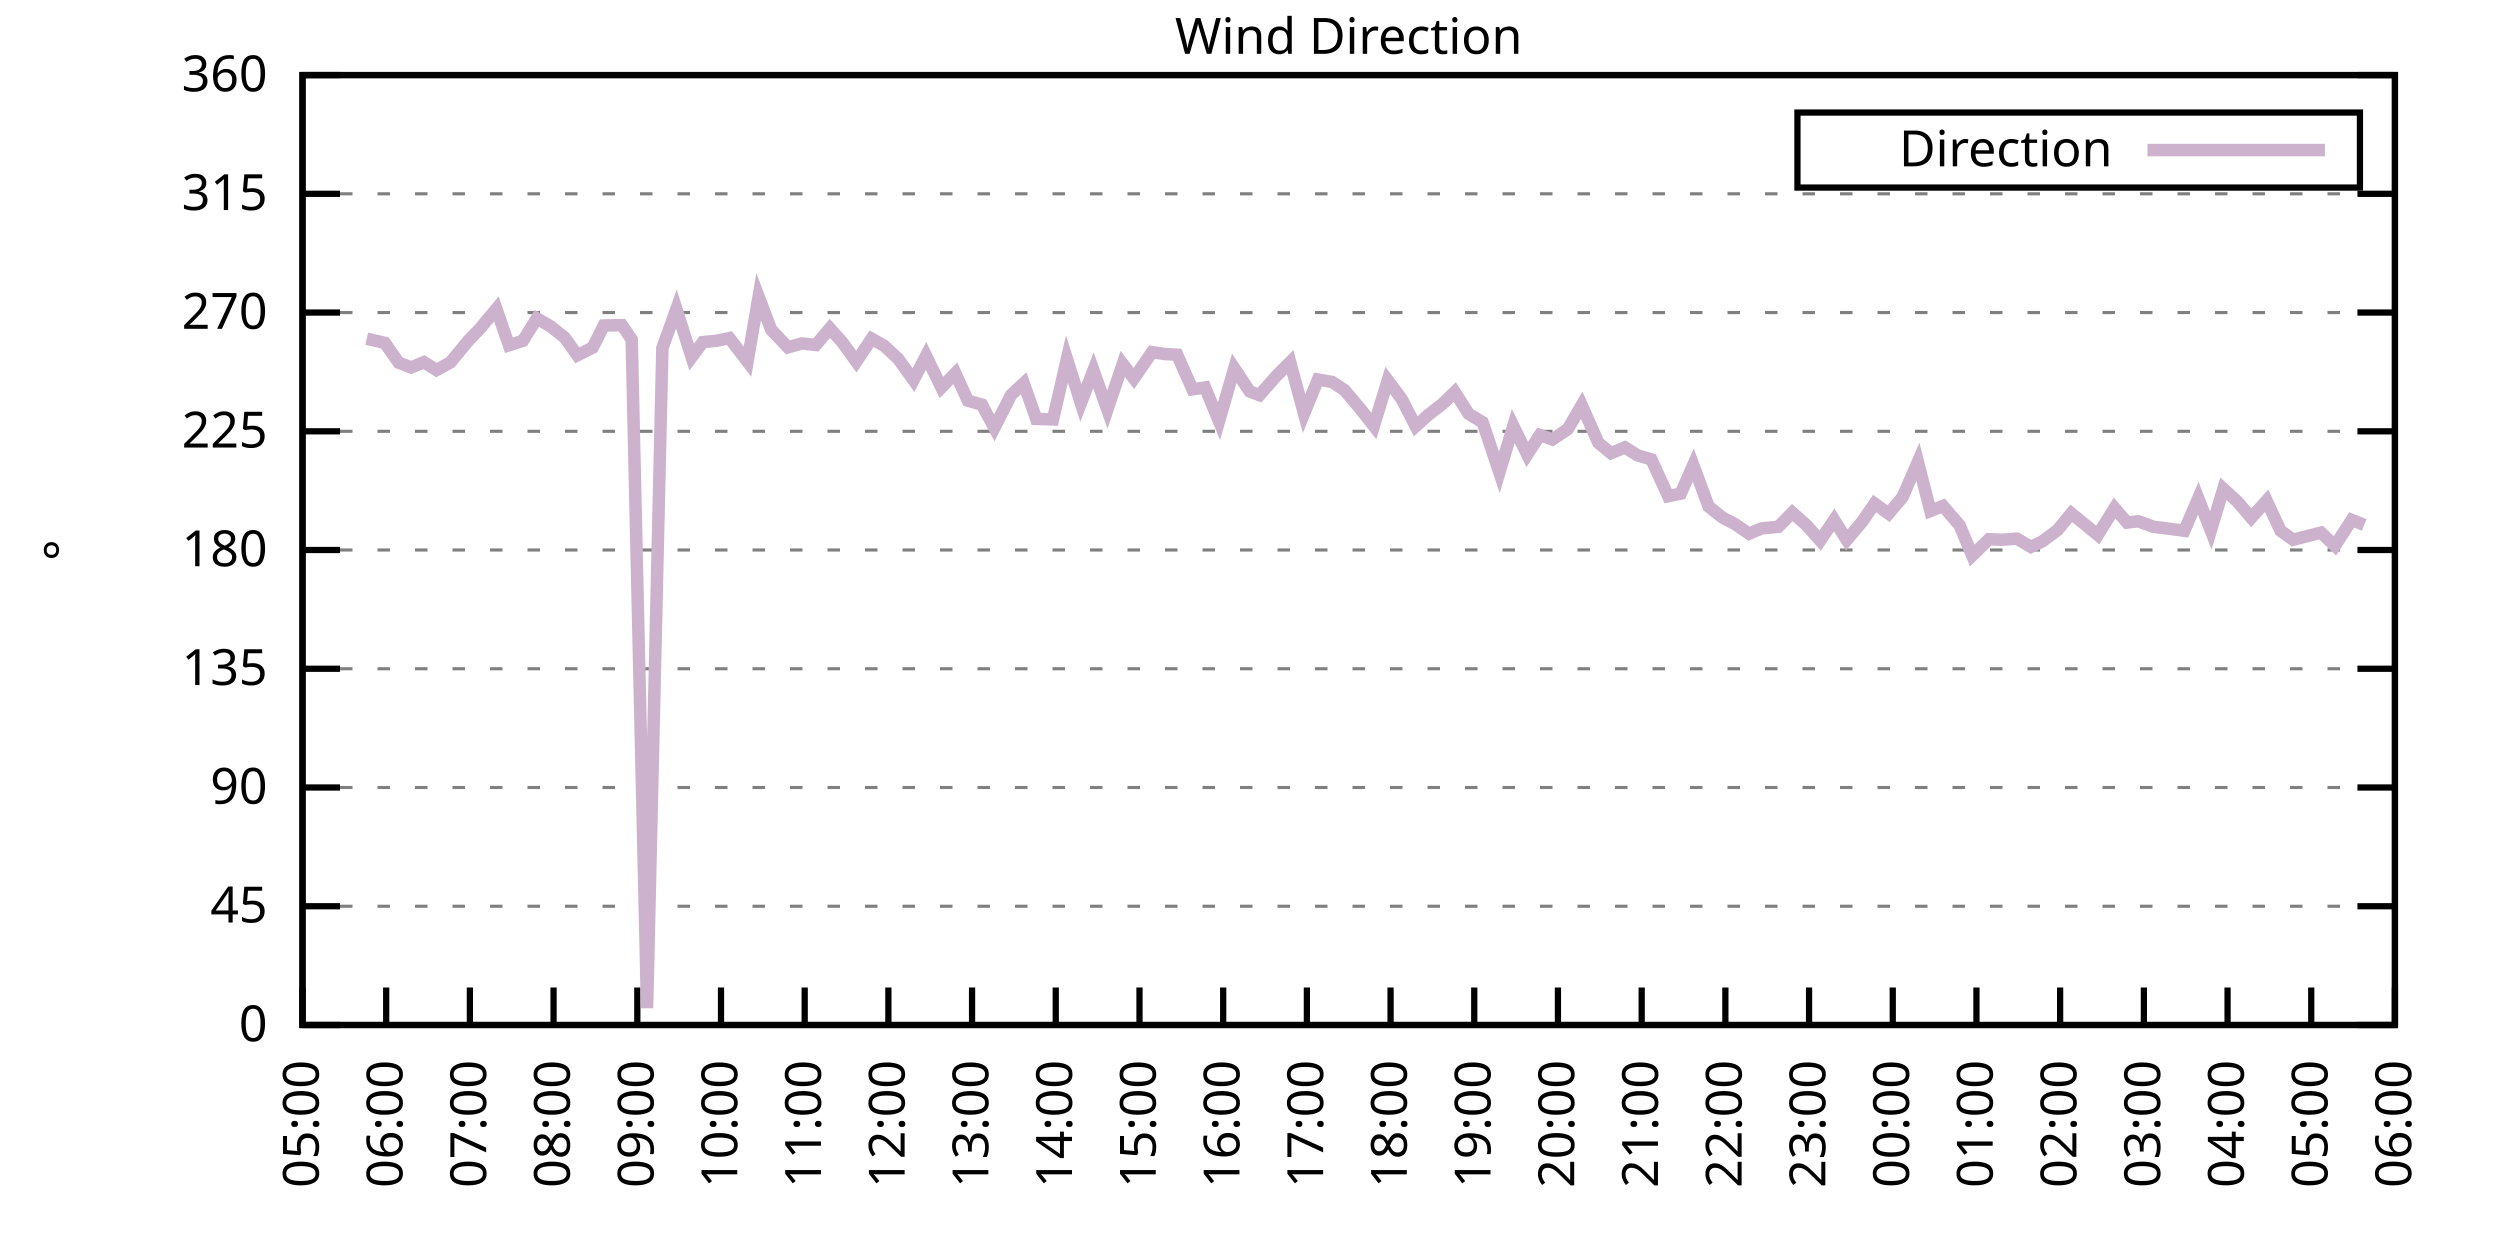
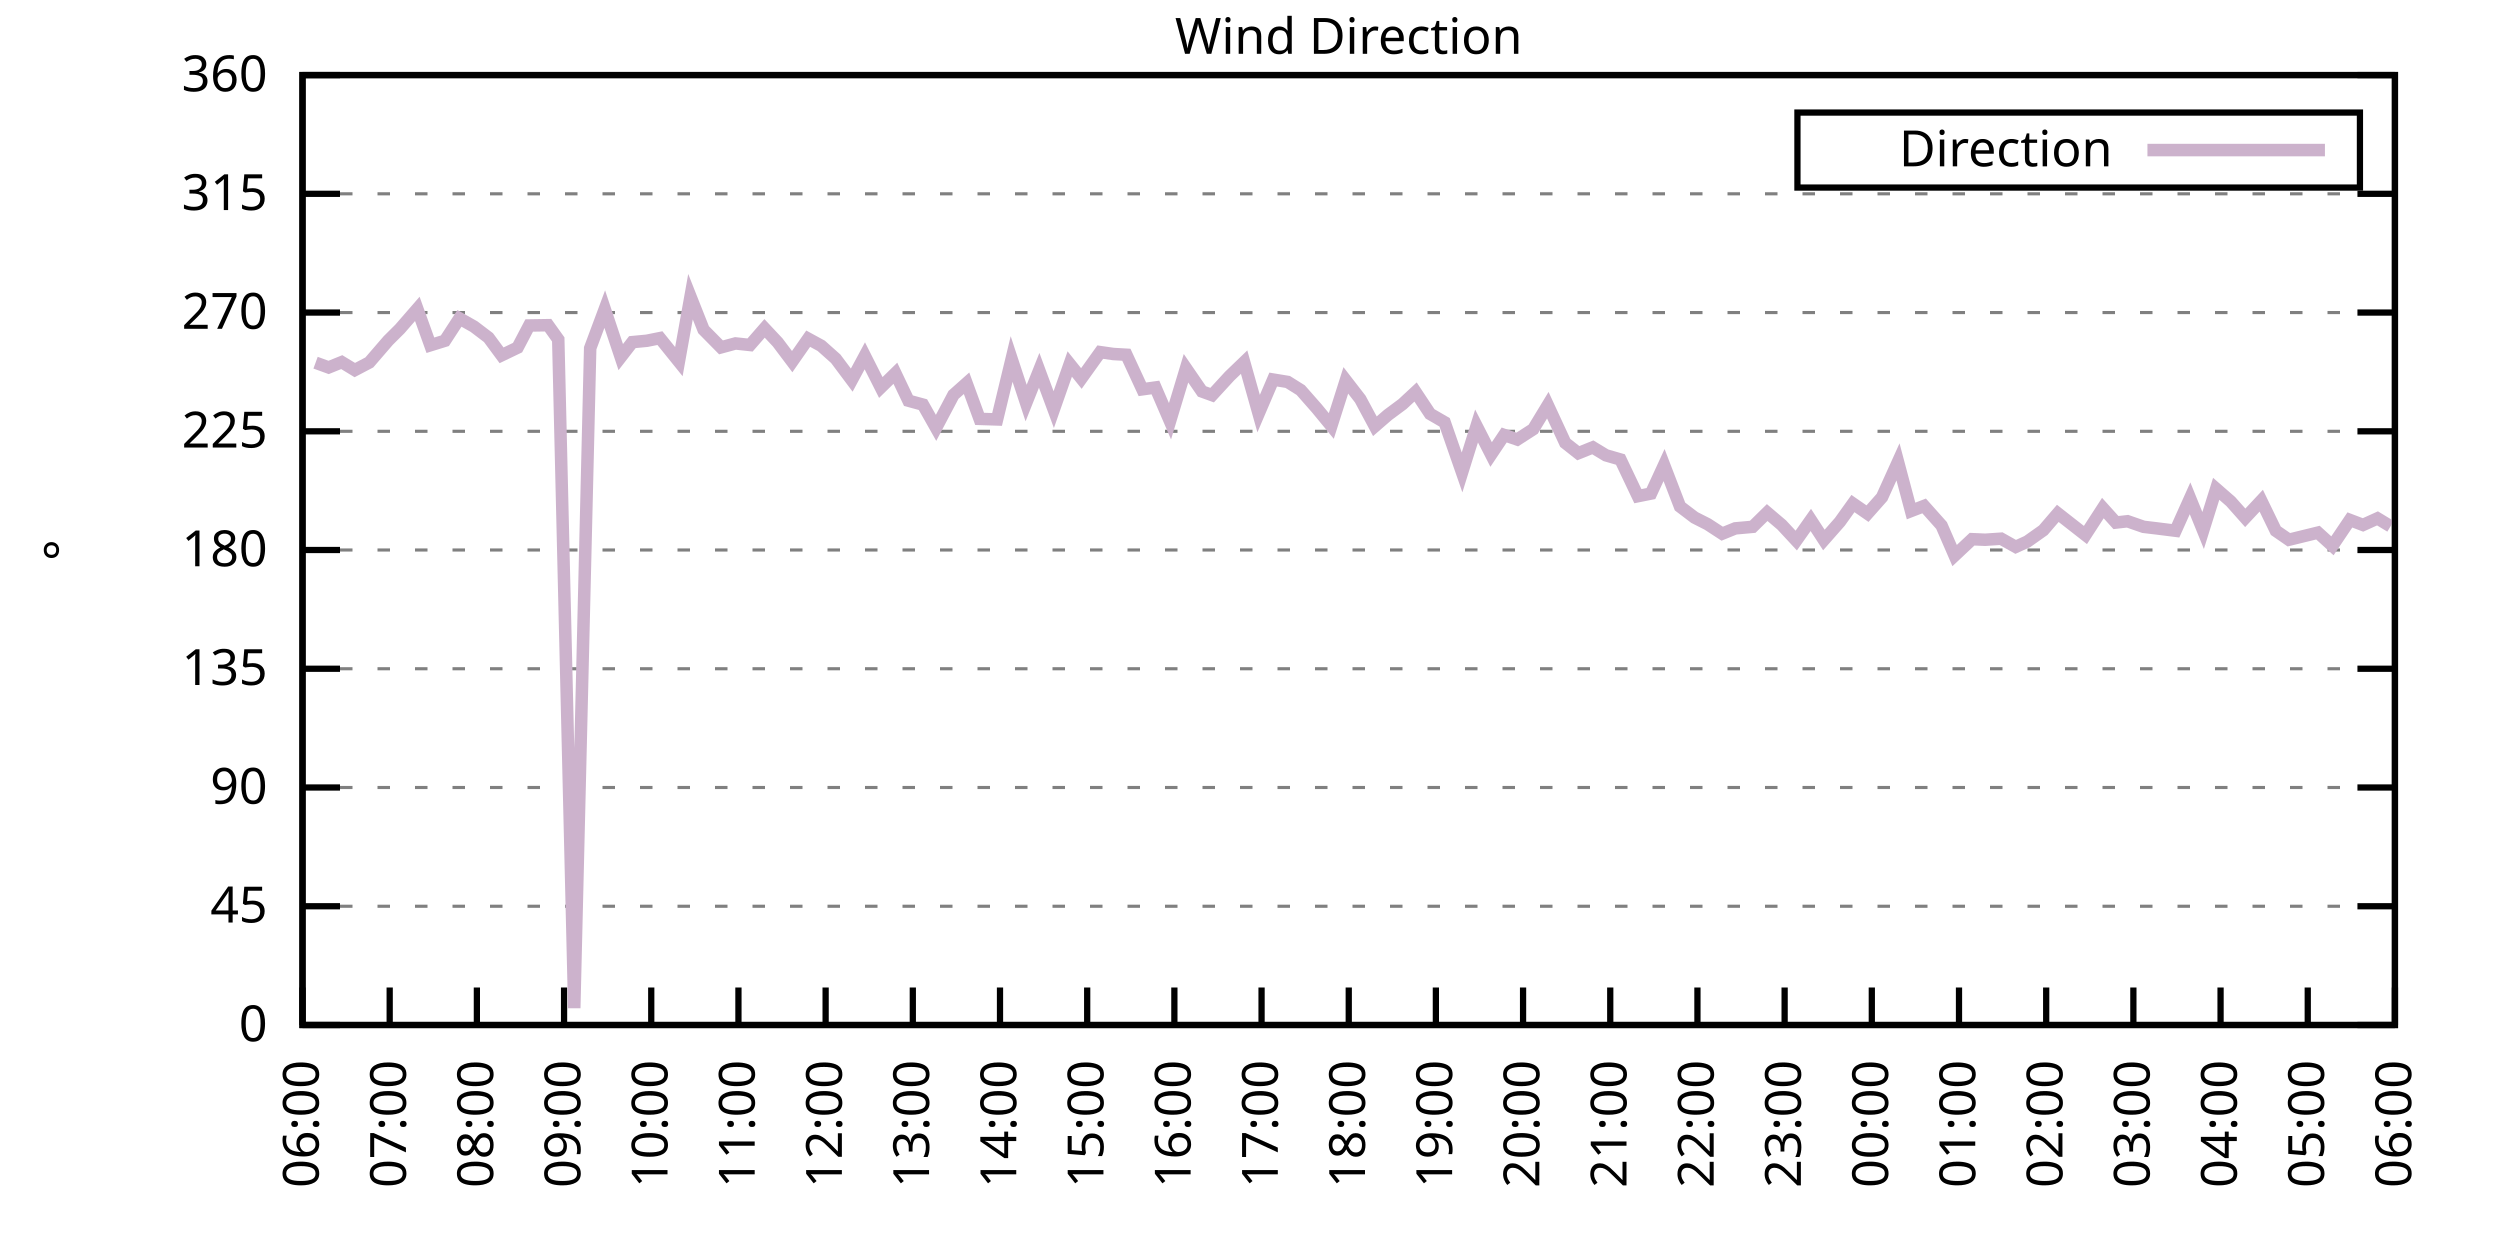
<svg xmlns="http://www.w3.org/2000/svg" xmlns:xlink="http://www.w3.org/1999/xlink" width="400" height="200" viewBox="0 0 400 200">
  <g id="gnuplot_canvas">
    <rect x="0" y="0" width="400" height="200" fill="none" />
    <defs>
      <circle id="gpDot" r="0.5" stroke-width="0.5" stroke="currentColor" />
      <path id="gpPt0" stroke-width="0.333" stroke="currentColor" d="M-1,0 h2 M0,-1 v2" />
      <path id="gpPt1" stroke-width="0.333" stroke="currentColor" d="M-1,-1 L1,1 M1,-1 L-1,1" />
      <path id="gpPt2" stroke-width="0.333" stroke="currentColor" d="M-1,0 L1,0 M0,-1 L0,1 M-1,-1 L1,1 M-1,1 L1,-1" />
      <rect id="gpPt3" stroke-width="0.333" stroke="currentColor" x="-1" y="-1" width="2" height="2" />
      <rect id="gpPt4" stroke-width="0.333" stroke="currentColor" fill="currentColor" x="-1" y="-1" width="2" height="2" />
      <circle id="gpPt5" stroke-width="0.333" stroke="currentColor" cx="0" cy="0" r="1" />
      <use xlink:href="#gpPt5" id="gpPt6" fill="currentColor" stroke="none" />
      <path id="gpPt7" stroke-width="0.333" stroke="currentColor" d="M0,-1.33 L-1.33,0.67 L1.33,0.67 z" />
      <use xlink:href="#gpPt7" id="gpPt8" fill="currentColor" stroke="none" />
      <use xlink:href="#gpPt7" id="gpPt9" stroke="currentColor" transform="rotate(180)" />
      <use xlink:href="#gpPt9" id="gpPt10" fill="currentColor" stroke="none" />
      <use xlink:href="#gpPt3" id="gpPt11" stroke="currentColor" transform="rotate(45)" />
      <use xlink:href="#gpPt11" id="gpPt12" fill="currentColor" stroke="none" />
      <path id="gpPt13" stroke-width="0.333" stroke="currentColor" d="M0,1.330 L1.265,0.411 L0.782,-1.067 L-0.782,-1.076 L-1.265,0.411 z" />
      <use xlink:href="#gpPt13" id="gpPt14" fill="currentColor" stroke="none" />
      <filter id="textbox" filterUnits="objectBoundingBox" x="0" y="0" height="1" width="1">
        <feFlood flood-color="white" flood-opacity="1" result="bgnd" />
        <feComposite in="SourceGraphic" in2="bgnd" operator="atop" />
      </filter>
      <filter id="greybox" filterUnits="objectBoundingBox" x="0" y="0" height="1" width="1">
        <feFlood flood-color="lightgrey" flood-opacity="1" result="grey" />
        <feComposite in="SourceGraphic" in2="grey" operator="atop" />
      </filter>
    </defs>
    <g fill="none" color="white" stroke="currentColor" stroke-width="1.00" stroke-linecap="butt" stroke-linejoin="miter">
</g>
    <g fill="none" color="black" stroke="currentColor" stroke-width="1.00" stroke-linecap="butt" stroke-linejoin="miter">
      <g stroke="none" shape-rendering="crispEdges">
        <polygon fill="rgb(255, 255, 255)" points="48.40,164.00 383.18,164.00 383.18,12.02 48.40,12.02 " />
      </g>
    </g>
    <g fill="none" color="black" stroke="currentColor" stroke-width="1.00" stroke-linecap="butt" stroke-linejoin="miter">
</g>
    <g fill="none" color="black" stroke="black" stroke-width="0.50" stroke-linecap="butt" stroke-linejoin="miter">
</g>
    <g fill="none" color="gray" stroke="currentColor" stroke-width="0.50" stroke-linecap="butt" stroke-linejoin="miter">
      <path stroke="gray" stroke-dasharray="2,4" class="gridline" d="M48.40,164.00 L383.19,164.00  " />
    </g>
    <g fill="none" color="gray" stroke="gray" stroke-width="1.00" stroke-linecap="butt" stroke-linejoin="miter">
</g>
    <g fill="none" color="black" stroke="currentColor" stroke-width="1.00" stroke-linecap="butt" stroke-linejoin="miter">
      <path stroke="black" d="M48.40,164.00 L54.40,164.00 M383.19,164.00 L377.19,164.00  " />
      <g transform="translate(42.80,166.60)" stroke="none" fill="black" font-family="Sans" font-size="8.00" text-anchor="end">
        <text>
          <tspan font-family="Sans"> 0</tspan>
        </text>
      </g>
    </g>
    <g fill="none" color="black" stroke="currentColor" stroke-width="1.00" stroke-linecap="butt" stroke-linejoin="miter">
</g>
    <g fill="none" color="black" stroke="black" stroke-width="0.50" stroke-linecap="butt" stroke-linejoin="miter">
</g>
    <g fill="none" color="gray" stroke="currentColor" stroke-width="0.50" stroke-linecap="butt" stroke-linejoin="miter">
      <path stroke="gray" stroke-dasharray="2,4" class="gridline" d="M48.40,145.00 L383.19,145.00  " />
    </g>
    <g fill="none" color="gray" stroke="gray" stroke-width="1.00" stroke-linecap="butt" stroke-linejoin="miter">
</g>
    <g fill="none" color="black" stroke="currentColor" stroke-width="1.00" stroke-linecap="butt" stroke-linejoin="miter">
      <path stroke="black" d="M48.40,145.00 L54.40,145.00 M383.19,145.00 L377.19,145.00  " />
      <g transform="translate(42.80,147.60)" stroke="none" fill="black" font-family="Sans" font-size="8.00" text-anchor="end">
        <text>
          <tspan font-family="Sans"> 45</tspan>
        </text>
      </g>
    </g>
    <g fill="none" color="black" stroke="currentColor" stroke-width="1.00" stroke-linecap="butt" stroke-linejoin="miter">
</g>
    <g fill="none" color="black" stroke="black" stroke-width="0.50" stroke-linecap="butt" stroke-linejoin="miter">
</g>
    <g fill="none" color="gray" stroke="currentColor" stroke-width="0.50" stroke-linecap="butt" stroke-linejoin="miter">
      <path stroke="gray" stroke-dasharray="2,4" class="gridline" d="M48.40,126.00 L383.19,126.00  " />
    </g>
    <g fill="none" color="gray" stroke="gray" stroke-width="1.00" stroke-linecap="butt" stroke-linejoin="miter">
</g>
    <g fill="none" color="black" stroke="currentColor" stroke-width="1.00" stroke-linecap="butt" stroke-linejoin="miter">
      <path stroke="black" d="M48.40,126.00 L54.40,126.00 M383.19,126.00 L377.19,126.00  " />
      <g transform="translate(42.80,128.60)" stroke="none" fill="black" font-family="Sans" font-size="8.00" text-anchor="end">
        <text>
          <tspan font-family="Sans"> 90</tspan>
        </text>
      </g>
    </g>
    <g fill="none" color="black" stroke="currentColor" stroke-width="1.00" stroke-linecap="butt" stroke-linejoin="miter">
</g>
    <g fill="none" color="black" stroke="black" stroke-width="0.50" stroke-linecap="butt" stroke-linejoin="miter">
</g>
    <g fill="none" color="gray" stroke="currentColor" stroke-width="0.50" stroke-linecap="butt" stroke-linejoin="miter">
      <path stroke="gray" stroke-dasharray="2,4" class="gridline" d="M48.40,107.00 L383.19,107.00  " />
    </g>
    <g fill="none" color="gray" stroke="gray" stroke-width="1.00" stroke-linecap="butt" stroke-linejoin="miter">
</g>
    <g fill="none" color="black" stroke="currentColor" stroke-width="1.00" stroke-linecap="butt" stroke-linejoin="miter">
      <path stroke="black" d="M48.40,107.00 L54.40,107.00 M383.19,107.00 L377.19,107.00  " />
      <g transform="translate(42.80,109.60)" stroke="none" fill="black" font-family="Sans" font-size="8.00" text-anchor="end">
        <text>
          <tspan font-family="Sans"> 135</tspan>
        </text>
      </g>
    </g>
    <g fill="none" color="black" stroke="currentColor" stroke-width="1.00" stroke-linecap="butt" stroke-linejoin="miter">
</g>
    <g fill="none" color="black" stroke="black" stroke-width="0.50" stroke-linecap="butt" stroke-linejoin="miter">
</g>
    <g fill="none" color="gray" stroke="currentColor" stroke-width="0.50" stroke-linecap="butt" stroke-linejoin="miter">
      <path stroke="gray" stroke-dasharray="2,4" class="gridline" d="M48.40,88.00 L383.19,88.00  " />
    </g>
    <g fill="none" color="gray" stroke="gray" stroke-width="1.00" stroke-linecap="butt" stroke-linejoin="miter">
</g>
    <g fill="none" color="black" stroke="currentColor" stroke-width="1.00" stroke-linecap="butt" stroke-linejoin="miter">
      <path stroke="black" d="M48.40,88.00 L54.40,88.00 M383.19,88.00 L377.19,88.00  " />
      <g transform="translate(42.80,90.60)" stroke="none" fill="black" font-family="Sans" font-size="8.00" text-anchor="end">
        <text>
          <tspan font-family="Sans"> 180</tspan>
        </text>
      </g>
    </g>
    <g fill="none" color="black" stroke="currentColor" stroke-width="1.00" stroke-linecap="butt" stroke-linejoin="miter">
</g>
    <g fill="none" color="black" stroke="black" stroke-width="0.50" stroke-linecap="butt" stroke-linejoin="miter">
</g>
    <g fill="none" color="gray" stroke="currentColor" stroke-width="0.50" stroke-linecap="butt" stroke-linejoin="miter">
      <path stroke="gray" stroke-dasharray="2,4" class="gridline" d="M48.40,69.01 L383.19,69.01  " />
    </g>
    <g fill="none" color="gray" stroke="gray" stroke-width="1.00" stroke-linecap="butt" stroke-linejoin="miter">
</g>
    <g fill="none" color="black" stroke="currentColor" stroke-width="1.00" stroke-linecap="butt" stroke-linejoin="miter">
      <path stroke="black" d="M48.40,69.01 L54.40,69.01 M383.19,69.01 L377.19,69.01  " />
      <g transform="translate(42.80,71.61)" stroke="none" fill="black" font-family="Sans" font-size="8.00" text-anchor="end">
        <text>
          <tspan font-family="Sans"> 225</tspan>
        </text>
      </g>
    </g>
    <g fill="none" color="black" stroke="currentColor" stroke-width="1.00" stroke-linecap="butt" stroke-linejoin="miter">
</g>
    <g fill="none" color="black" stroke="black" stroke-width="0.50" stroke-linecap="butt" stroke-linejoin="miter">
</g>
    <g fill="none" color="gray" stroke="currentColor" stroke-width="0.50" stroke-linecap="butt" stroke-linejoin="miter">
      <path stroke="gray" stroke-dasharray="2,4" class="gridline" d="M48.40,50.01 L383.19,50.01  " />
    </g>
    <g fill="none" color="gray" stroke="gray" stroke-width="1.00" stroke-linecap="butt" stroke-linejoin="miter">
</g>
    <g fill="none" color="black" stroke="currentColor" stroke-width="1.00" stroke-linecap="butt" stroke-linejoin="miter">
      <path stroke="black" d="M48.40,50.01 L54.40,50.01 M383.19,50.01 L377.19,50.01  " />
      <g transform="translate(42.80,52.61)" stroke="none" fill="black" font-family="Sans" font-size="8.00" text-anchor="end">
        <text>
          <tspan font-family="Sans"> 270</tspan>
        </text>
      </g>
    </g>
    <g fill="none" color="black" stroke="currentColor" stroke-width="1.00" stroke-linecap="butt" stroke-linejoin="miter">
</g>
    <g fill="none" color="black" stroke="black" stroke-width="0.50" stroke-linecap="butt" stroke-linejoin="miter">
</g>
    <g fill="none" color="gray" stroke="currentColor" stroke-width="0.50" stroke-linecap="butt" stroke-linejoin="miter">
      <path stroke="gray" stroke-dasharray="2,4" class="gridline" d="M48.40,31.01 L383.19,31.01  " />
    </g>
    <g fill="none" color="gray" stroke="gray" stroke-width="1.00" stroke-linecap="butt" stroke-linejoin="miter">
</g>
    <g fill="none" color="black" stroke="currentColor" stroke-width="1.00" stroke-linecap="butt" stroke-linejoin="miter">
      <path stroke="black" d="M48.40,31.01 L54.40,31.01 M383.19,31.01 L377.19,31.01  " />
      <g transform="translate(42.80,33.61)" stroke="none" fill="black" font-family="Sans" font-size="8.00" text-anchor="end">
        <text>
          <tspan font-family="Sans"> 315</tspan>
        </text>
      </g>
    </g>
    <g fill="none" color="black" stroke="currentColor" stroke-width="1.00" stroke-linecap="butt" stroke-linejoin="miter">
</g>
    <g fill="none" color="black" stroke="black" stroke-width="0.50" stroke-linecap="butt" stroke-linejoin="miter">
</g>
    <g fill="none" color="gray" stroke="currentColor" stroke-width="0.50" stroke-linecap="butt" stroke-linejoin="miter">
      <path stroke="gray" stroke-dasharray="2,4" class="gridline" d="M48.40,12.01 L383.19,12.01  " />
    </g>
    <g fill="none" color="gray" stroke="gray" stroke-width="1.00" stroke-linecap="butt" stroke-linejoin="miter">
</g>
    <g fill="none" color="black" stroke="currentColor" stroke-width="1.00" stroke-linecap="butt" stroke-linejoin="miter">
      <path stroke="black" d="M48.40,12.01 L54.40,12.01 M383.19,12.01 L377.19,12.01  " />
      <g transform="translate(42.80,14.61)" stroke="none" fill="black" font-family="Sans" font-size="8.00" text-anchor="end">
        <text>
          <tspan font-family="Sans"> 360</tspan>
        </text>
      </g>
    </g>
    <g fill="none" color="black" stroke="currentColor" stroke-width="1.00" stroke-linecap="butt" stroke-linejoin="miter">
      <path stroke="black" d="M48.40,164.00 L48.40,158.00  " />
      <g transform="translate(51.00,169.60) rotate(270.00)" stroke="none" fill="black" font-family="Sans" font-size="8.00" text-anchor="end">
        <text>
-           <tspan font-family="Sans">05:00</tspan>
-         </text>
-       </g>
-     </g>
-     <g fill="none" color="black" stroke="currentColor" stroke-width="1.00" stroke-linecap="butt" stroke-linejoin="miter">
-       <path stroke="black" d="M61.79,164.00 L61.79,158.00  " />
-       <g transform="translate(64.39,169.60) rotate(270.00)" stroke="none" fill="black" font-family="Sans" font-size="8.00" text-anchor="end">
-         <text>
          <tspan font-family="Sans">06:00</tspan>
        </text>
      </g>
    </g>
    <g fill="none" color="black" stroke="currentColor" stroke-width="1.00" stroke-linecap="butt" stroke-linejoin="miter">
-       <path stroke="black" d="M75.18,164.00 L75.18,158.00  " />
-       <g transform="translate(77.78,169.60) rotate(270.00)" stroke="none" fill="black" font-family="Sans" font-size="8.00" text-anchor="end">
+       <path stroke="black" d="M62.35,164.00 L62.35,158.00  " />
+       <g transform="translate(64.95,169.60) rotate(270.00)" stroke="none" fill="black" font-family="Sans" font-size="8.00" text-anchor="end">
        <text>
          <tspan font-family="Sans">07:00</tspan>
        </text>
      </g>
    </g>
    <g fill="none" color="black" stroke="currentColor" stroke-width="1.00" stroke-linecap="butt" stroke-linejoin="miter">
-       <path stroke="black" d="M88.57,164.00 L88.57,158.00  " />
-       <g transform="translate(91.17,169.60) rotate(270.00)" stroke="none" fill="black" font-family="Sans" font-size="8.00" text-anchor="end">
+       <path stroke="black" d="M76.30,164.00 L76.30,158.00  " />
+       <g transform="translate(78.90,169.60) rotate(270.00)" stroke="none" fill="black" font-family="Sans" font-size="8.00" text-anchor="end">
        <text>
          <tspan font-family="Sans">08:00</tspan>
        </text>
      </g>
    </g>
    <g fill="none" color="black" stroke="currentColor" stroke-width="1.00" stroke-linecap="butt" stroke-linejoin="miter">
-       <path stroke="black" d="M101.97,164.00 L101.97,158.00  " />
-       <g transform="translate(104.57,169.60) rotate(270.00)" stroke="none" fill="black" font-family="Sans" font-size="8.00" text-anchor="end">
+       <path stroke="black" d="M90.25,164.00 L90.25,158.00  " />
+       <g transform="translate(92.85,169.60) rotate(270.00)" stroke="none" fill="black" font-family="Sans" font-size="8.00" text-anchor="end">
        <text>
          <tspan font-family="Sans">09:00</tspan>
        </text>
      </g>
    </g>
    <g fill="none" color="black" stroke="currentColor" stroke-width="1.00" stroke-linecap="butt" stroke-linejoin="miter">
-       <path stroke="black" d="M115.36,164.00 L115.36,158.00  " />
-       <g transform="translate(117.96,169.60) rotate(270.00)" stroke="none" fill="black" font-family="Sans" font-size="8.00" text-anchor="end">
+       <path stroke="black" d="M104.20,164.00 L104.20,158.00  " />
+       <g transform="translate(106.80,169.60) rotate(270.00)" stroke="none" fill="black" font-family="Sans" font-size="8.00" text-anchor="end">
        <text>
          <tspan font-family="Sans">10:00</tspan>
        </text>
      </g>
    </g>
    <g fill="none" color="black" stroke="currentColor" stroke-width="1.00" stroke-linecap="butt" stroke-linejoin="miter">
-       <path stroke="black" d="M128.75,164.00 L128.75,158.00  " />
-       <g transform="translate(131.35,169.60) rotate(270.00)" stroke="none" fill="black" font-family="Sans" font-size="8.00" text-anchor="end">
+       <path stroke="black" d="M118.15,164.00 L118.15,158.00  " />
+       <g transform="translate(120.75,169.60) rotate(270.00)" stroke="none" fill="black" font-family="Sans" font-size="8.00" text-anchor="end">
        <text>
          <tspan font-family="Sans">11:00</tspan>
        </text>
      </g>
    </g>
    <g fill="none" color="black" stroke="currentColor" stroke-width="1.00" stroke-linecap="butt" stroke-linejoin="miter">
-       <path stroke="black" d="M142.14,164.00 L142.14,158.00  " />
-       <g transform="translate(144.74,169.60) rotate(270.00)" stroke="none" fill="black" font-family="Sans" font-size="8.00" text-anchor="end">
+       <path stroke="black" d="M132.10,164.00 L132.10,158.00  " />
+       <g transform="translate(134.70,169.60) rotate(270.00)" stroke="none" fill="black" font-family="Sans" font-size="8.00" text-anchor="end">
        <text>
          <tspan font-family="Sans">12:00</tspan>
        </text>
      </g>
    </g>
    <g fill="none" color="black" stroke="currentColor" stroke-width="1.00" stroke-linecap="butt" stroke-linejoin="miter">
-       <path stroke="black" d="M155.53,164.00 L155.53,158.00  " />
-       <g transform="translate(158.13,169.60) rotate(270.00)" stroke="none" fill="black" font-family="Sans" font-size="8.00" text-anchor="end">
+       <path stroke="black" d="M146.05,164.00 L146.05,158.00  " />
+       <g transform="translate(148.65,169.60) rotate(270.00)" stroke="none" fill="black" font-family="Sans" font-size="8.00" text-anchor="end">
        <text>
          <tspan font-family="Sans">13:00</tspan>
        </text>
      </g>
    </g>
    <g fill="none" color="black" stroke="currentColor" stroke-width="1.00" stroke-linecap="butt" stroke-linejoin="miter">
-       <path stroke="black" d="M168.92,164.00 L168.92,158.00  " />
-       <g transform="translate(171.52,169.60) rotate(270.00)" stroke="none" fill="black" font-family="Sans" font-size="8.00" text-anchor="end">
+       <path stroke="black" d="M160.00,164.00 L160.00,158.00  " />
+       <g transform="translate(162.60,169.60) rotate(270.00)" stroke="none" fill="black" font-family="Sans" font-size="8.00" text-anchor="end">
        <text>
          <tspan font-family="Sans">14:00</tspan>
        </text>
      </g>
    </g>
    <g fill="none" color="black" stroke="currentColor" stroke-width="1.00" stroke-linecap="butt" stroke-linejoin="miter">
-       <path stroke="black" d="M182.32,164.00 L182.32,158.00  " />
-       <g transform="translate(184.92,169.60) rotate(270.00)" stroke="none" fill="black" font-family="Sans" font-size="8.00" text-anchor="end">
+       <path stroke="black" d="M173.95,164.00 L173.95,158.00  " />
+       <g transform="translate(176.55,169.60) rotate(270.00)" stroke="none" fill="black" font-family="Sans" font-size="8.00" text-anchor="end">
        <text>
          <tspan font-family="Sans">15:00</tspan>
        </text>
      </g>
    </g>
    <g fill="none" color="black" stroke="currentColor" stroke-width="1.00" stroke-linecap="butt" stroke-linejoin="miter">
-       <path stroke="black" d="M195.71,164.00 L195.71,158.00  " />
-       <g transform="translate(198.31,169.60) rotate(270.00)" stroke="none" fill="black" font-family="Sans" font-size="8.00" text-anchor="end">
+       <path stroke="black" d="M187.90,164.00 L187.90,158.00  " />
+       <g transform="translate(190.50,169.60) rotate(270.00)" stroke="none" fill="black" font-family="Sans" font-size="8.00" text-anchor="end">
        <text>
          <tspan font-family="Sans">16:00</tspan>
        </text>
      </g>
    </g>
    <g fill="none" color="black" stroke="currentColor" stroke-width="1.00" stroke-linecap="butt" stroke-linejoin="miter">
-       <path stroke="black" d="M209.10,164.00 L209.10,158.00  " />
-       <g transform="translate(211.70,169.60) rotate(270.00)" stroke="none" fill="black" font-family="Sans" font-size="8.00" text-anchor="end">
+       <path stroke="black" d="M201.85,164.00 L201.85,158.00  " />
+       <g transform="translate(204.45,169.60) rotate(270.00)" stroke="none" fill="black" font-family="Sans" font-size="8.00" text-anchor="end">
        <text>
          <tspan font-family="Sans">17:00</tspan>
        </text>
      </g>
    </g>
    <g fill="none" color="black" stroke="currentColor" stroke-width="1.00" stroke-linecap="butt" stroke-linejoin="miter">
-       <path stroke="black" d="M222.49,164.00 L222.49,158.00  " />
-       <g transform="translate(225.09,169.60) rotate(270.00)" stroke="none" fill="black" font-family="Sans" font-size="8.00" text-anchor="end">
+       <path stroke="black" d="M215.80,164.00 L215.80,158.00  " />
+       <g transform="translate(218.40,169.60) rotate(270.00)" stroke="none" fill="black" font-family="Sans" font-size="8.00" text-anchor="end">
        <text>
          <tspan font-family="Sans">18:00</tspan>
        </text>
      </g>
    </g>
    <g fill="none" color="black" stroke="currentColor" stroke-width="1.00" stroke-linecap="butt" stroke-linejoin="miter">
-       <path stroke="black" d="M235.88,164.00 L235.88,158.00  " />
-       <g transform="translate(238.48,169.60) rotate(270.00)" stroke="none" fill="black" font-family="Sans" font-size="8.00" text-anchor="end">
+       <path stroke="black" d="M229.74,164.00 L229.74,158.00  " />
+       <g transform="translate(232.34,169.60) rotate(270.00)" stroke="none" fill="black" font-family="Sans" font-size="8.00" text-anchor="end">
        <text>
          <tspan font-family="Sans">19:00</tspan>
        </text>
      </g>
    </g>
    <g fill="none" color="black" stroke="currentColor" stroke-width="1.00" stroke-linecap="butt" stroke-linejoin="miter">
-       <path stroke="black" d="M249.27,164.00 L249.27,158.00  " />
-       <g transform="translate(251.87,169.60) rotate(270.00)" stroke="none" fill="black" font-family="Sans" font-size="8.00" text-anchor="end">
+       <path stroke="black" d="M243.69,164.00 L243.69,158.00  " />
+       <g transform="translate(246.29,169.60) rotate(270.00)" stroke="none" fill="black" font-family="Sans" font-size="8.00" text-anchor="end">
        <text>
          <tspan font-family="Sans">20:00</tspan>
        </text>
      </g>
    </g>
    <g fill="none" color="black" stroke="currentColor" stroke-width="1.00" stroke-linecap="butt" stroke-linejoin="miter">
-       <path stroke="black" d="M262.67,164.00 L262.67,158.00  " />
-       <g transform="translate(265.27,169.60) rotate(270.00)" stroke="none" fill="black" font-family="Sans" font-size="8.00" text-anchor="end">
+       <path stroke="black" d="M257.64,164.00 L257.64,158.00  " />
+       <g transform="translate(260.24,169.60) rotate(270.00)" stroke="none" fill="black" font-family="Sans" font-size="8.00" text-anchor="end">
        <text>
          <tspan font-family="Sans">21:00</tspan>
        </text>
      </g>
    </g>
    <g fill="none" color="black" stroke="currentColor" stroke-width="1.00" stroke-linecap="butt" stroke-linejoin="miter">
-       <path stroke="black" d="M276.06,164.00 L276.06,158.00  " />
-       <g transform="translate(278.66,169.60) rotate(270.00)" stroke="none" fill="black" font-family="Sans" font-size="8.00" text-anchor="end">
+       <path stroke="black" d="M271.59,164.00 L271.59,158.00  " />
+       <g transform="translate(274.19,169.60) rotate(270.00)" stroke="none" fill="black" font-family="Sans" font-size="8.00" text-anchor="end">
        <text>
          <tspan font-family="Sans">22:00</tspan>
        </text>
      </g>
    </g>
    <g fill="none" color="black" stroke="currentColor" stroke-width="1.00" stroke-linecap="butt" stroke-linejoin="miter">
-       <path stroke="black" d="M289.45,164.00 L289.45,158.00  " />
-       <g transform="translate(292.05,169.60) rotate(270.00)" stroke="none" fill="black" font-family="Sans" font-size="8.00" text-anchor="end">
+       <path stroke="black" d="M285.54,164.00 L285.54,158.00  " />
+       <g transform="translate(288.14,169.60) rotate(270.00)" stroke="none" fill="black" font-family="Sans" font-size="8.00" text-anchor="end">
        <text>
          <tspan font-family="Sans">23:00</tspan>
        </text>
      </g>
    </g>
    <g fill="none" color="black" stroke="currentColor" stroke-width="1.00" stroke-linecap="butt" stroke-linejoin="miter">
-       <path stroke="black" d="M302.84,164.00 L302.84,158.00  " />
-       <g transform="translate(305.44,169.60) rotate(270.00)" stroke="none" fill="black" font-family="Sans" font-size="8.00" text-anchor="end">
+       <path stroke="black" d="M299.49,164.00 L299.49,158.00  " />
+       <g transform="translate(302.09,169.60) rotate(270.00)" stroke="none" fill="black" font-family="Sans" font-size="8.00" text-anchor="end">
        <text>
          <tspan font-family="Sans">00:00</tspan>
        </text>
      </g>
    </g>
    <g fill="none" color="black" stroke="currentColor" stroke-width="1.00" stroke-linecap="butt" stroke-linejoin="miter">
-       <path stroke="black" d="M316.23,164.00 L316.23,158.00  " />
-       <g transform="translate(318.83,169.60) rotate(270.00)" stroke="none" fill="black" font-family="Sans" font-size="8.00" text-anchor="end">
+       <path stroke="black" d="M313.44,164.00 L313.44,158.00  " />
+       <g transform="translate(316.04,169.60) rotate(270.00)" stroke="none" fill="black" font-family="Sans" font-size="8.00" text-anchor="end">
        <text>
          <tspan font-family="Sans">01:00</tspan>
        </text>
      </g>
    </g>
    <g fill="none" color="black" stroke="currentColor" stroke-width="1.00" stroke-linecap="butt" stroke-linejoin="miter">
-       <path stroke="black" d="M329.62,164.00 L329.62,158.00  " />
-       <g transform="translate(332.22,169.60) rotate(270.00)" stroke="none" fill="black" font-family="Sans" font-size="8.00" text-anchor="end">
+       <path stroke="black" d="M327.39,164.00 L327.39,158.00  " />
+       <g transform="translate(329.99,169.60) rotate(270.00)" stroke="none" fill="black" font-family="Sans" font-size="8.00" text-anchor="end">
        <text>
          <tspan font-family="Sans">02:00</tspan>
        </text>
      </g>
    </g>
    <g fill="none" color="black" stroke="currentColor" stroke-width="1.00" stroke-linecap="butt" stroke-linejoin="miter">
-       <path stroke="black" d="M343.02,164.00 L343.02,158.00  " />
-       <g transform="translate(345.62,169.60) rotate(270.00)" stroke="none" fill="black" font-family="Sans" font-size="8.00" text-anchor="end">
+       <path stroke="black" d="M341.34,164.00 L341.34,158.00  " />
+       <g transform="translate(343.94,169.60) rotate(270.00)" stroke="none" fill="black" font-family="Sans" font-size="8.00" text-anchor="end">
        <text>
          <tspan font-family="Sans">03:00</tspan>
        </text>
      </g>
    </g>
    <g fill="none" color="black" stroke="currentColor" stroke-width="1.00" stroke-linecap="butt" stroke-linejoin="miter">
-       <path stroke="black" d="M356.41,164.00 L356.41,158.00  " />
-       <g transform="translate(359.01,169.60) rotate(270.00)" stroke="none" fill="black" font-family="Sans" font-size="8.00" text-anchor="end">
+       <path stroke="black" d="M355.29,164.00 L355.29,158.00  " />
+       <g transform="translate(357.89,169.60) rotate(270.00)" stroke="none" fill="black" font-family="Sans" font-size="8.00" text-anchor="end">
        <text>
          <tspan font-family="Sans">04:00</tspan>
        </text>
      </g>
    </g>
    <g fill="none" color="black" stroke="currentColor" stroke-width="1.00" stroke-linecap="butt" stroke-linejoin="miter">
-       <path stroke="black" d="M369.80,164.00 L369.80,158.00  " />
-       <g transform="translate(372.40,169.60) rotate(270.00)" stroke="none" fill="black" font-family="Sans" font-size="8.00" text-anchor="end">
+       <path stroke="black" d="M369.24,164.00 L369.24,158.00  " />
+       <g transform="translate(371.84,169.60) rotate(270.00)" stroke="none" fill="black" font-family="Sans" font-size="8.00" text-anchor="end">
        <text>
          <tspan font-family="Sans">05:00</tspan>
        </text>
      </g>
    </g>
    <g fill="none" color="black" stroke="currentColor" stroke-width="1.00" stroke-linecap="butt" stroke-linejoin="miter">
      <path stroke="black" d="M383.19,164.00 L383.19,158.00  " />
      <g transform="translate(385.79,169.60) rotate(270.00)" stroke="none" fill="black" font-family="Sans" font-size="8.00" text-anchor="end">
        <text>
          <tspan font-family="Sans">06:00</tspan>
        </text>
      </g>
    </g>
    <g fill="none" color="black" stroke="currentColor" stroke-width="1.00" stroke-linecap="butt" stroke-linejoin="miter">
</g>
    <g fill="none" color="black" stroke="currentColor" stroke-width="1.00" stroke-linecap="butt" stroke-linejoin="miter">
      <path stroke="black" d="M48.40,12.01 L48.40,164.00 L383.19,164.00 L383.19,12.01 L48.40,12.01 Z  " />
    </g>
    <g fill="none" color="black" stroke="currentColor" stroke-width="1.00" stroke-linecap="butt" stroke-linejoin="miter">
</g>
    <g fill="none" color="black" stroke="currentColor" stroke-width="1.00" stroke-linecap="butt" stroke-linejoin="miter">
      <path stroke="black" d="M287.59,30.01 L287.59,18.01 L377.59,18.01 L377.59,30.01 L287.59,30.01 Z  " />
    </g>
    <g id="Wind_direction_plot_1">
      <g fill="none" color="white" stroke="black" stroke-width="2.00" stroke-linecap="butt" stroke-linejoin="miter">
</g>
      <g fill="none" color="black" stroke="currentColor" stroke-width="2.00" stroke-linecap="butt" stroke-linejoin="miter">
        <g transform="translate(337.99,26.61)" stroke="none" fill="black" font-family="Sans" font-size="8.00" text-anchor="end">
          <text>
            <tspan font-family="Sans">Direction</tspan>
          </text>
        </g>
      </g>
      <g fill="none" color="black" stroke="currentColor" stroke-width="2.00" stroke-linecap="butt" stroke-linejoin="miter">
-         <path stroke="rgb(204, 178, 204)" d="M343.59,24.01 L371.99,24.01 M58.67,54.19 L61.57,54.86 L63.80,58.03 L65.81,58.79 L67.82,57.94 L69.83,59.21   L72.06,57.99 L74.96,54.48 L76.75,52.63 L79.42,49.42 L81.43,55.24 L83.66,54.52 L85.90,50.94 L88.13,52.25   L90.36,54.02 L92.37,56.85 L94.82,55.62 L96.61,52.08 L99.51,52.03 L101.07,54.31 L103.53,161.30 L105.98,55.71   L108.22,49.46 L110.67,57.14 L112.46,54.74 L114.69,54.52 L116.70,54.10 L119.60,57.86 L121.38,47.47 L123.39,52.75   L126.07,55.58 L128.30,54.95 L130.54,55.20 L132.77,52.54 L134.78,54.78 L137.01,57.86 L139.46,54.19 L141.47,55.33   L143.70,57.40 L146.16,60.82 L148.17,56.93 L150.62,62.00 L152.85,59.72 L154.86,64.11 L157.10,64.74 L159.10,68.46   L161.78,63.18 L163.79,61.32 L165.80,67.02 L168.48,67.11 L170.71,57.44 L172.94,64.49 L174.95,59.25 L177.18,65.54   L179.64,58.24 L181.42,60.56 L184.32,56.34 L186.33,56.64 L188.34,56.76 L190.80,62.29 L192.81,62.00 L195.04,67.40   L197.49,58.92 L199.95,62.63 L201.51,63.22 L204.19,60.18 L206.42,57.94 L208.65,66.18 L210.88,60.73 L213.12,61.11   L215.13,62.42 L217.58,65.33 L219.81,68.16 L222.04,60.86 L224.28,63.86 L226.51,68.20 L228.52,66.39 L230.75,64.66   L232.76,62.72 L234.99,66.22 L237.22,67.57 L239.90,75.59 L242.13,68.16 L244.36,72.72 L246.37,69.60 L248.38,70.32   L250.84,68.67 L253.07,64.83 L255.75,70.86 L257.76,72.51 L259.99,71.58 L262.00,72.85 L264.23,73.52 L266.91,79.39   L268.92,78.97 L270.92,74.41 L273.38,81.04 L275.61,82.81 L277.62,83.87 L279.85,85.39 L281.86,84.54 L284.54,84.29   L286.77,82.01 L289.00,83.99 L291.23,86.49 L293.47,83.19 L295.48,86.40 L297.93,83.49 L299.94,80.57 L302.17,82.18   L304.40,79.56 L306.86,73.90 L308.87,81.76 L310.88,80.95 L313.55,84.08 L315.56,88.89 L318.24,86.27 L320.25,86.36   L322.70,86.19 L324.94,87.50 L326.72,86.65 L329.18,84.84 L331.41,82.14 L333.42,83.78 L335.65,85.60 L338.33,81.29   L340.34,83.61 L342.12,83.40 L344.58,84.29 L346.59,84.54 L349.49,84.92 L351.72,79.73 L353.73,84.88 L355.74,78.21   L357.97,80.24 L360.20,82.85 L362.66,80.11 L364.89,84.92 L366.90,86.36 L371.36,85.22 L373.59,87.33 L376.27,83.19   L378.28,83.99  " />
+         <path stroke="rgb(204, 178, 204)" d="M343.59,24.01 L371.99,24.01 M50.49,58.03 L52.58,58.79 L54.68,57.94 L56.77,59.21 L59.09,57.99 L62.12,54.48   L63.98,52.63 L66.77,49.42 L68.86,55.24 L71.18,54.52 L73.51,50.94 L75.83,52.25 L78.16,54.02 L80.25,56.85   L82.81,55.62 L84.67,52.08 L87.69,52.03 L89.32,54.31 L91.88,161.30 L94.43,55.71 L96.76,49.46 L99.32,57.14   L101.18,54.74 L103.50,54.52 L105.59,54.10 L108.62,57.86 L110.48,47.47 L112.57,52.75 L115.36,55.58 L117.68,54.95   L120.01,55.20 L122.33,52.54 L124.43,54.78 L126.75,57.86 L129.31,54.19 L131.40,55.33 L133.72,57.40 L136.28,60.82   L138.37,56.93 L140.93,62.00 L143.26,59.72 L145.35,64.11 L147.67,64.74 L149.77,68.46 L152.56,63.18 L154.65,61.32   L156.74,67.02 L159.53,67.11 L161.86,57.44 L164.18,64.49 L166.27,59.25 L168.60,65.54 L171.16,58.24 L173.02,60.56   L176.04,56.34 L178.13,56.64 L180.22,56.76 L182.78,62.29 L184.87,62.00 L187.20,67.40 L189.76,58.92 L192.31,62.63   L193.94,63.22 L196.73,60.18 L199.06,57.94 L201.38,66.18 L203.71,60.73 L206.03,61.11 L208.12,62.42 L210.68,65.33   L213.01,68.16 L215.33,60.86 L217.65,63.86 L219.98,68.20 L222.07,66.39 L224.40,64.66 L226.49,62.72 L228.81,66.22   L231.14,67.57 L233.93,75.59 L236.25,68.16 L238.58,72.72 L240.67,69.60 L242.76,70.32 L245.32,68.67 L247.65,64.83   L250.44,70.86 L252.53,72.51 L254.85,71.58 L256.95,72.85 L259.27,73.52 L262.06,79.39 L264.15,78.97 L266.25,74.41   L268.80,81.04 L271.13,82.81 L273.22,83.87 L275.55,85.39 L277.64,84.54 L280.43,84.29 L282.75,82.01 L285.08,83.99   L287.40,86.49 L289.73,83.19 L291.82,86.40 L294.38,83.49 L296.47,80.57 L298.80,82.18 L301.12,79.56 L303.68,73.90   L305.77,81.76 L307.86,80.95 L310.65,84.08 L312.74,88.89 L315.53,86.27 L317.63,86.36 L320.18,86.19 L322.51,87.50   L324.37,86.65 L326.93,84.84 L329.25,82.14 L331.34,83.78 L333.67,85.60 L336.46,81.29 L338.55,83.61 L340.41,83.40   L342.97,84.29 L345.06,84.54 L348.08,84.92 L350.41,79.73 L352.50,84.88 L354.59,78.21 L356.92,80.24 L359.24,82.85   L361.80,80.11 L364.13,84.92 L366.22,86.36 L370.87,85.22 L373.19,87.33 L375.98,83.19 L378.08,83.99 L380.40,82.94   L382.49,84.21  " />
      </g>
    </g>
    <g fill="none" color="black" stroke="currentColor" stroke-width="2.00" stroke-linecap="butt" stroke-linejoin="miter">
</g>
    <g fill="none" color="black" stroke="black" stroke-width="1.00" stroke-linecap="butt" stroke-linejoin="miter">
</g>
    <g fill="none" color="black" stroke="currentColor" stroke-width="1.00" stroke-linecap="butt" stroke-linejoin="miter">
      <path stroke="black" d="M48.40,12.01 L48.40,164.00 L383.19,164.00 L383.19,12.01 L48.40,12.01 Z  " />
      <g transform="translate(12.80,88.01) rotate(270.00)" stroke="none" fill="black" font-family="Sans" font-size="8.00" text-anchor="middle">
        <text>
          <tspan font-family="Sans">°</tspan>
        </text>
      </g>
    </g>
    <g fill="none" color="black" stroke="currentColor" stroke-width="1.00" stroke-linecap="butt" stroke-linejoin="miter">
</g>
    <g fill="none" color="black" stroke="currentColor" stroke-width="1.00" stroke-linecap="butt" stroke-linejoin="miter">
      <g transform="translate(215.79,8.61)" stroke="none" fill="black" font-family="Sans" font-size="8.00" text-anchor="middle">
        <text>
          <tspan font-family="Sans">Wind Direction</tspan>
        </text>
      </g>
    </g>
    <g fill="none" color="black" stroke="currentColor" stroke-width="1.00" stroke-linecap="butt" stroke-linejoin="miter">
</g>
  </g>
</svg>
